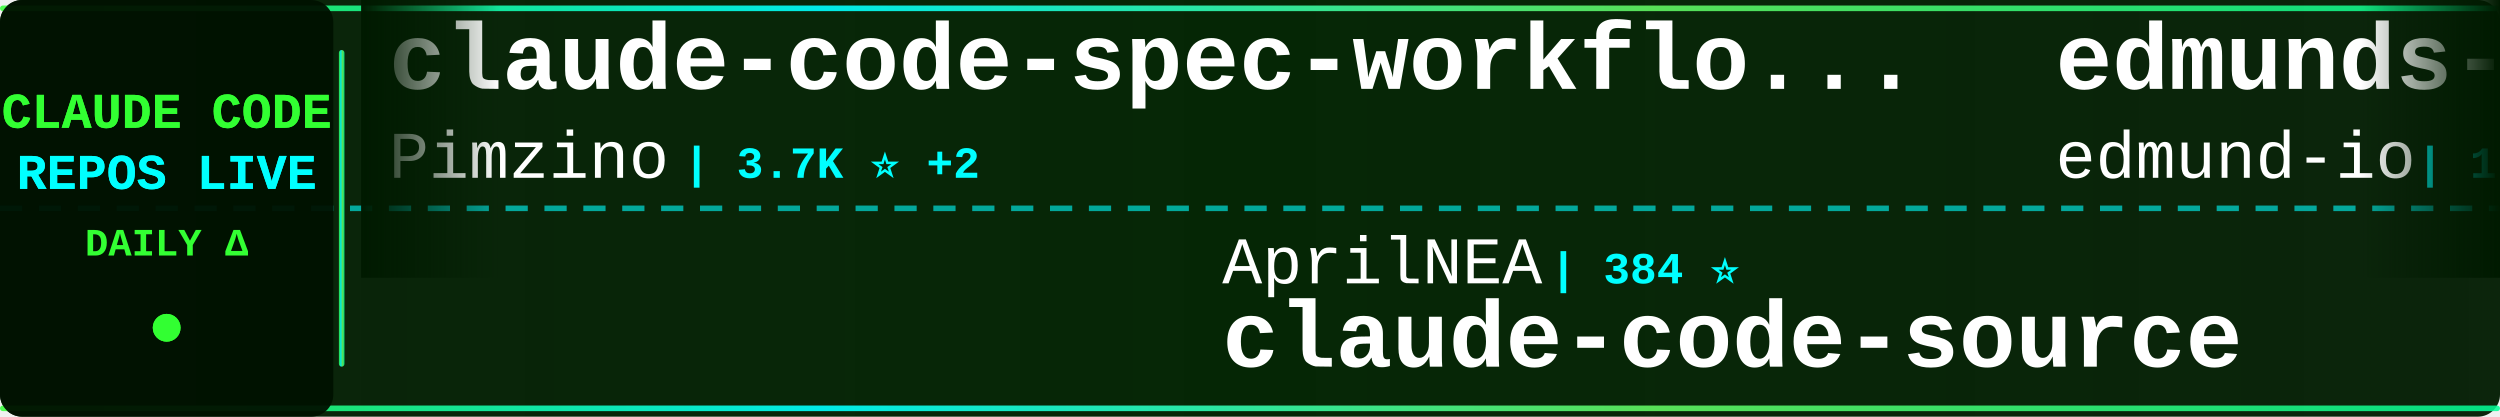
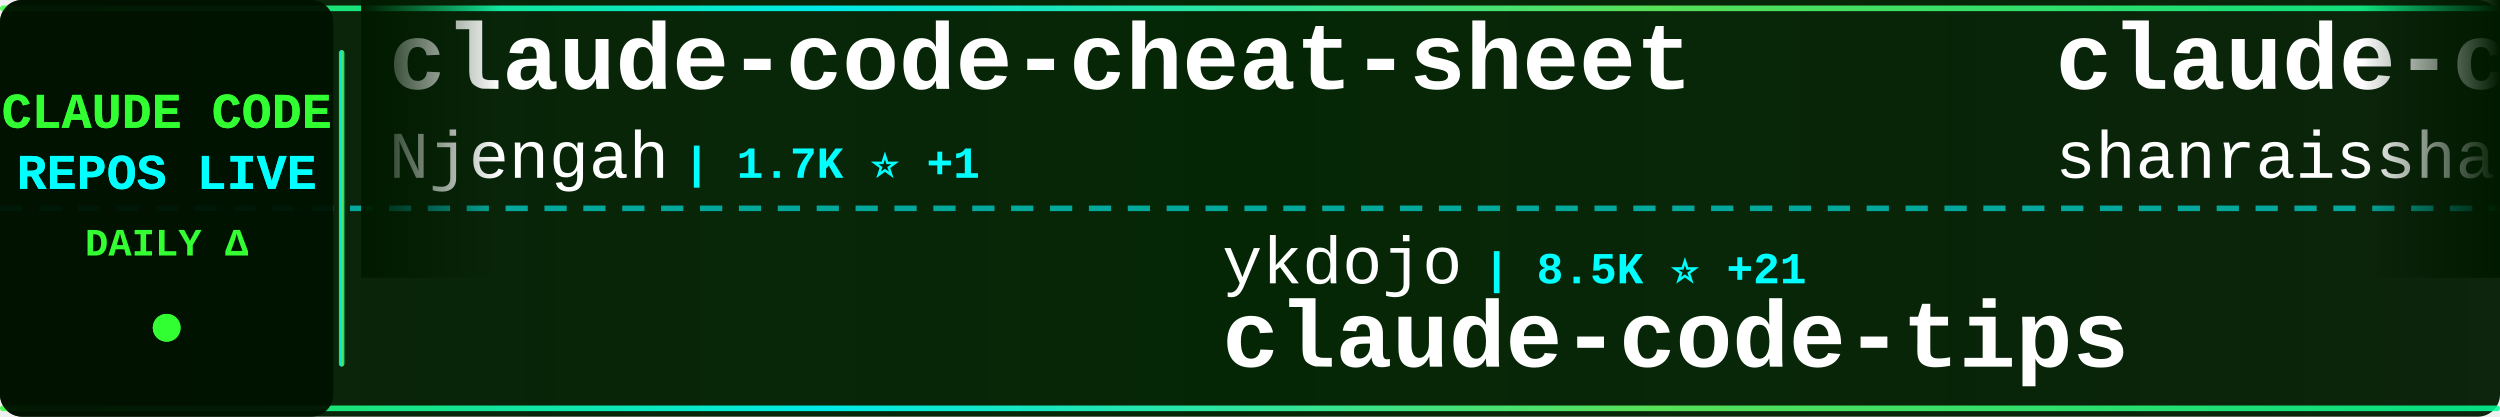
<svg xmlns="http://www.w3.org/2000/svg" width="900" height="150">
  <defs>
    <linearGradient id="tickerBg" x1="0%" y1="0%" x2="100%" y2="0%">
      <stop offset="0%" style="stop-color:#001a00;stop-opacity:0.95" />
      <stop offset="50%" style="stop-color:#002200;stop-opacity:0.98" />
      <stop offset="100%" style="stop-color:#001a00;stop-opacity:0.95" />
    </linearGradient>
    <linearGradient id="borderGrad" x1="0%" y1="0%" x2="100%" y2="0%">
      <stop offset="0%" style="stop-color:#33ff33;stop-opacity:0.85">
        <animate attributeName="stop-opacity" values="0.85;1;0.85" dur="2s" repeatCount="indefinite" />
      </stop>
      <stop offset="33%" style="stop-color:#00ffff;stop-opacity:0.9">
        <animate attributeName="stop-opacity" values="0.9;1;0.9" dur="2.2s" repeatCount="indefinite" />
      </stop>
      <stop offset="66%" style="stop-color:#66ff66;stop-opacity:0.85">
        <animate attributeName="stop-opacity" values="0.85;1;0.85" dur="1.8s" repeatCount="indefinite" />
      </stop>
      <stop offset="100%" style="stop-color:#00ff99;stop-opacity:0.85">
        <animate attributeName="stop-opacity" values="0.85;1;0.85" dur="2s" repeatCount="indefinite" />
      </stop>
    </linearGradient>
    <filter id="textGlow">
      <feGaussianBlur stdDeviation="0.1" result="coloredBlur" />
      <feMerge>
        <feMergeNode in="coloredBlur" />
        <feMergeNode in="SourceGraphic" />
      </feMerge>
    </filter>
    <filter id="metricGlow">
      <feGaussianBlur stdDeviation="0.2" result="coloredBlur" />
      <feMerge>
        <feMergeNode in="coloredBlur" />
        <feMergeNode in="SourceGraphic" />
      </feMerge>
    </filter>
    <linearGradient id="leftFade" x1="0%" y1="0%" x2="100%" y2="0%">
      <stop offset="0%" style="stop-color:#001a00;stop-opacity:1" />
      <stop offset="100%" style="stop-color:#001a00;stop-opacity:0" />
    </linearGradient>
    <linearGradient id="rightFade" x1="0%" y1="0%" x2="100%" y2="0%">
      <stop offset="0%" style="stop-color:#001a00;stop-opacity:0" />
      <stop offset="100%" style="stop-color:#001a00;stop-opacity:1" />
    </linearGradient>
  </defs>
  <rect width="900" height="150" fill="url(#tickerBg)" rx="8" />
  <rect x="0" y="2" width="900" height="2" fill="url(#borderGrad)" rx="1" />
  <rect x="0" y="146" width="900" height="2" fill="url(#borderGrad)" rx="1" />
  <line x1="0" y1="75" x2="900" y2="75" stroke="#00ffff" stroke-width="2" stroke-dasharray="8 6" opacity="0.6" />
  <rect x="0" y="0" width="120" height="150" fill="#001100" opacity="0.95" rx="8" />
  <text x="60" y="46" font-family="'Courier New', monospace" font-size="18" font-weight="bold" fill="#33ff33" text-anchor="middle" filter="url(#textGlow)">
    CLAUDE CODE
  </text>
  <text x="60" y="68" font-family="'Courier New', monospace" font-size="18" font-weight="bold" fill="#00ffff" text-anchor="middle" filter="url(#textGlow)">
    REPOS LIVE
  </text>
  <text x="60" y="92" font-family="'Courier New', monospace" font-size="14" font-weight="bold" fill="#33ff33" text-anchor="middle">
    DAILY Δ
  </text>
  <circle cx="60" cy="118" r="5" fill="#33ff33" filter="url(#metricGlow)">
    <animate attributeName="r" values="4;6;4" dur="1.5s" repeatCount="indefinite" />
    <animate attributeName="opacity" values="0.6;1;0.6" dur="1.5s" repeatCount="indefinite" />
  </circle>
  <rect x="122" y="18" width="2" height="114" fill="url(#borderGrad)" rx="1" />
  <clipPath id="tickerClip">
    <rect x="130" y="0" width="770" height="150" />
  </clipPath>
  <g clip-path="url(#tickerClip)">
    <g id="tickerItems">
      <animateTransform attributeName="transform" attributeType="XML" type="translate" from="0 0" to="-3000 0" dur="54s" repeatCount="indefinite" />
      <g transform="translate(0, 0)">
-         <text x="140" y="32" font-family="'Courier New', monospace" font-size="34" font-weight="bold" fill="#ffffff">claude-code-spec-workflo...</text>
-         <text x="140" y="64" font-family="'Courier New', monospace" font-size="24" font-weight="normal" fill="#ffffff" opacity="1.0">Pimzino</text>
-         <text x="246" y="64" font-family="'Courier New', monospace" font-size="16" font-weight="bold" fill="#00ffff"> | 3.7K ⭐ +2</text>
+         <text x="140" y="32" font-family="'Courier New', monospace" font-size="34" font-weight="bold" fill="#ffffff">claude-code-cheat-sheet</text>
+         <text x="140" y="64" font-family="'Courier New', monospace" font-size="24" font-weight="normal" fill="#ffffff" opacity="1.0">Njengah</text>
+         <text x="246" y="64" font-family="'Courier New', monospace" font-size="16" font-weight="bold" fill="#00ffff"> | 1.7K ⭐ +1</text>
      </g>
      <g transform="translate(300, 0)">
-         <text x="140" y="102" font-family="'Courier New', monospace" font-size="24" font-weight="normal" fill="#ffffff" opacity="1.0">AprilNEA</text>
-         <text x="258" y="102" font-family="'Courier New', monospace" font-size="16" font-weight="bold" fill="#00ffff"> | 384 ⭐</text>
-         <text x="140" y="132" font-family="'Courier New', monospace" font-size="34" font-weight="bold" fill="#ffffff">claude-code-source</text>
+         <text x="140" y="102" font-family="'Courier New', monospace" font-size="24" font-weight="normal" fill="#ffffff" opacity="1.0">ykdojo</text>
+         <text x="234" y="102" font-family="'Courier New', monospace" font-size="16" font-weight="bold" fill="#00ffff"> | 8.5K ⭐ +21</text>
+         <text x="140" y="132" font-family="'Courier New', monospace" font-size="34" font-weight="bold" fill="#ffffff">claude-code-tips</text>
      </g>
      <g transform="translate(600, 0)">
-         <text x="140" y="32" font-family="'Courier New', monospace" font-size="34" font-weight="bold" fill="#ffffff">edmunds-claude-code</text>
-         <text x="140" y="64" font-family="'Courier New', monospace" font-size="24" font-weight="normal" fill="#ffffff" opacity="1.0">edmund-io</text>
-         <text x="270" y="64" font-family="'Courier New', monospace" font-size="16" font-weight="bold" fill="#00ffff"> | 1.4K ⭐ +2</text>
+         <text x="140" y="32" font-family="'Courier New', monospace" font-size="34" font-weight="bold" fill="#ffffff">claude-code-best-practic...</text>
+         <text x="140" y="64" font-family="'Courier New', monospace" font-size="24" font-weight="normal" fill="#ffffff" opacity="1.0">shanraisshan</text>
+         <text x="306" y="64" font-family="'Courier New', monospace" font-size="16" font-weight="bold" fill="#00ffff"> | 55.3K ⭐ +145</text>
      </g>
      <g transform="translate(900, 0)">
-         <text x="140" y="102" font-family="'Courier New', monospace" font-size="24" font-weight="normal" fill="#ffffff" opacity="1.0">rohitg00</text>
-         <text x="258" y="102" font-family="'Courier New', monospace" font-size="16" font-weight="bold" fill="#00ffff"> | 1.9K ⭐ +14</text>
-         <text x="140" y="132" font-family="'Courier New', monospace" font-size="34" font-weight="bold" fill="#ffffff">awesome-claude-code-tool...</text>
+         <text x="140" y="102" font-family="'Courier New', monospace" font-size="24" font-weight="normal" fill="#ffffff" opacity="1.0">carlvellotti</text>
+         <text x="306" y="102" font-family="'Courier New', monospace" font-size="16" font-weight="bold" fill="#00ffff"> | 2.1K ⭐ +3</text>
+         <text x="140" y="132" font-family="'Courier New', monospace" font-size="34" font-weight="bold" fill="#ffffff">claude-code-pm-course</text>
      </g>
      <g transform="translate(1200, 0)">
-         <text x="140" y="32" font-family="'Courier New', monospace" font-size="34" font-weight="bold" fill="#ffffff">claude-code-sourcemap</text>
-         <text x="140" y="64" font-family="'Courier New', monospace" font-size="24" font-weight="normal" fill="#ffffff" opacity="1.0">ChinaSiro</text>
-         <text x="270" y="64" font-family="'Courier New', monospace" font-size="16" font-weight="bold" fill="#00ffff"> | 9.3K ⭐ +6</text>
+         <text x="140" y="32" font-family="'Courier New', monospace" font-size="34" font-weight="bold" fill="#ffffff">ClaudeCode</text>
+         <text x="140" y="64" font-family="'Courier New', monospace" font-size="24" font-weight="normal" fill="#ffffff" opacity="1.0">guanshan</text>
+         <text x="258" y="64" font-family="'Courier New', monospace" font-size="16" font-weight="bold" fill="#00ffff"> | 60 ⭐</text>
      </g>
      <g transform="translate(1500, 0)">
-         <text x="140" y="102" font-family="'Courier New', monospace" font-size="24" font-weight="normal" fill="#ffffff" opacity="1.0">multica-ai</text>
-         <text x="282" y="102" font-family="'Courier New', monospace" font-size="16" font-weight="bold" fill="#00ffff"> | 160.2K ⭐ +1.6K</text>
-         <text x="140" y="132" font-family="'Courier New', monospace" font-size="34" font-weight="bold" fill="#ffffff">andrej-karpathy-skills</text>
+         <text x="140" y="102" font-family="'Courier New', monospace" font-size="24" font-weight="normal" fill="#ffffff" opacity="1.0">alirezarezvani</text>
+         <text x="330" y="102" font-family="'Courier New', monospace" font-size="16" font-weight="bold" fill="#00ffff"> | 16.4K ⭐ +100</text>
+         <text x="140" y="132" font-family="'Courier New', monospace" font-size="34" font-weight="bold" fill="#ffffff">claude-skills</text>
      </g>
      <g transform="translate(1800, 0)">
-         <text x="140" y="32" font-family="'Courier New', monospace" font-size="34" font-weight="bold" fill="#ffffff">Claude-code</text>
-         <text x="140" y="64" font-family="'Courier New', monospace" font-size="24" font-weight="normal" fill="#ffffff" opacity="1.0">zstmfhy</text>
-         <text x="246" y="64" font-family="'Courier New', monospace" font-size="16" font-weight="bold" fill="#00ffff"> | 190 ⭐</text>
+         <text x="140" y="32" font-family="'Courier New', monospace" font-size="34" font-weight="bold" fill="#ffffff">claude-code-sub-agents</text>
+         <text x="140" y="64" font-family="'Courier New', monospace" font-size="24" font-weight="normal" fill="#ffffff" opacity="1.0">lst97</text>
+         <text x="222" y="64" font-family="'Courier New', monospace" font-size="16" font-weight="bold" fill="#00ffff"> | 1.6K ⭐</text>
      </g>
      <g transform="translate(2100, 0)">
-         <text x="140" y="102" font-family="'Courier New', monospace" font-size="24" font-weight="normal" fill="#ffffff" opacity="1.0">pengchengneo</text>
-         <text x="306" y="102" font-family="'Courier New', monospace" font-size="16" font-weight="bold" fill="#00ffff"> | 1.4K ⭐</text>
-         <text x="140" y="132" font-family="'Courier New', monospace" font-size="34" font-weight="bold" fill="#ffffff">Claude-Code</text>
+         <text x="140" y="102" font-family="'Courier New', monospace" font-size="24" font-weight="normal" fill="#ffffff" opacity="1.0">anthropics</text>
+         <text x="282" y="102" font-family="'Courier New', monospace" font-size="16" font-weight="bold" fill="#00ffff"> | 4.9K ⭐ +10</text>
+         <text x="140" y="132" font-family="'Courier New', monospace" font-size="34" font-weight="bold" fill="#ffffff">claude-code-security-rev...</text>
      </g>
      <g transform="translate(2400, 0)">
-         <text x="140" y="32" font-family="'Courier New', monospace" font-size="34" font-weight="bold" fill="#ffffff">free-claude-code</text>
-         <text x="140" y="64" font-family="'Courier New', monospace" font-size="24" font-weight="normal" fill="#ffffff" opacity="1.0">Alishahryar1</text>
-         <text x="306" y="64" font-family="'Courier New', monospace" font-size="16" font-weight="bold" fill="#00ffff"> | 30.5K ⭐ +253</text>
+         <text x="140" y="32" font-family="'Courier New', monospace" font-size="34" font-weight="bold" fill="#ffffff">claude-code-source</text>
+         <text x="140" y="64" font-family="'Courier New', monospace" font-size="24" font-weight="normal" fill="#ffffff" opacity="1.0">JrCx7scC</text>
+         <text x="258" y="64" font-family="'Courier New', monospace" font-size="16" font-weight="bold" fill="#00ffff"> | 369 ⭐ +1</text>
      </g>
      <g transform="translate(2700, 0)">
-         <text x="140" y="102" font-family="'Courier New', monospace" font-size="24" font-weight="normal" fill="#ffffff" opacity="1.0">andrew-kramer-inno</text>
-         <text x="378" y="102" font-family="'Courier New', monospace" font-size="16" font-weight="bold" fill="#00ffff"> | 590 ⭐</text>
-         <text x="140" y="132" font-family="'Courier New', monospace" font-size="34" font-weight="bold" fill="#ffffff">claude-code-source-build</text>
+         <text x="140" y="102" font-family="'Courier New', monospace" font-size="24" font-weight="normal" fill="#ffffff" opacity="1.0">nanocoai</text>
+         <text x="258" y="102" font-family="'Courier New', monospace" font-size="16" font-weight="bold" fill="#00ffff"> | 29.5K ⭐ +32</text>
+         <text x="140" y="132" font-family="'Courier New', monospace" font-size="34" font-weight="bold" fill="#ffffff">nanoclaw</text>
      </g>
      <g transform="translate(3000, 0)">
-         <text x="140" y="32" font-family="'Courier New', monospace" font-size="34" font-weight="bold" fill="#ffffff">claude-code-spec-workflo...</text>
-         <text x="140" y="64" font-family="'Courier New', monospace" font-size="24" font-weight="normal" fill="#ffffff" opacity="1.0">Pimzino</text>
-         <text x="246" y="64" font-family="'Courier New', monospace" font-size="16" font-weight="bold" fill="#00ffff"> | 3.7K ⭐ +2</text>
+         <text x="140" y="32" font-family="'Courier New', monospace" font-size="34" font-weight="bold" fill="#ffffff">claude-code-cheat-sheet</text>
+         <text x="140" y="64" font-family="'Courier New', monospace" font-size="24" font-weight="normal" fill="#ffffff" opacity="1.0">Njengah</text>
+         <text x="246" y="64" font-family="'Courier New', monospace" font-size="16" font-weight="bold" fill="#00ffff"> | 1.7K ⭐ +1</text>
      </g>
      <g transform="translate(3300, 0)">
-         <text x="140" y="102" font-family="'Courier New', monospace" font-size="24" font-weight="normal" fill="#ffffff" opacity="1.0">AprilNEA</text>
-         <text x="258" y="102" font-family="'Courier New', monospace" font-size="16" font-weight="bold" fill="#00ffff"> | 384 ⭐</text>
-         <text x="140" y="132" font-family="'Courier New', monospace" font-size="34" font-weight="bold" fill="#ffffff">claude-code-source</text>
+         <text x="140" y="102" font-family="'Courier New', monospace" font-size="24" font-weight="normal" fill="#ffffff" opacity="1.0">ykdojo</text>
+         <text x="234" y="102" font-family="'Courier New', monospace" font-size="16" font-weight="bold" fill="#00ffff"> | 8.5K ⭐ +21</text>
+         <text x="140" y="132" font-family="'Courier New', monospace" font-size="34" font-weight="bold" fill="#ffffff">claude-code-tips</text>
      </g>
      <g transform="translate(3600, 0)">
-         <text x="140" y="32" font-family="'Courier New', monospace" font-size="34" font-weight="bold" fill="#ffffff">edmunds-claude-code</text>
-         <text x="140" y="64" font-family="'Courier New', monospace" font-size="24" font-weight="normal" fill="#ffffff" opacity="1.0">edmund-io</text>
-         <text x="270" y="64" font-family="'Courier New', monospace" font-size="16" font-weight="bold" fill="#00ffff"> | 1.4K ⭐ +2</text>
+         <text x="140" y="32" font-family="'Courier New', monospace" font-size="34" font-weight="bold" fill="#ffffff">claude-code-best-practic...</text>
+         <text x="140" y="64" font-family="'Courier New', monospace" font-size="24" font-weight="normal" fill="#ffffff" opacity="1.0">shanraisshan</text>
+         <text x="306" y="64" font-family="'Courier New', monospace" font-size="16" font-weight="bold" fill="#00ffff"> | 55.3K ⭐ +145</text>
      </g>
      <g transform="translate(3900, 0)">
-         <text x="140" y="102" font-family="'Courier New', monospace" font-size="24" font-weight="normal" fill="#ffffff" opacity="1.0">rohitg00</text>
-         <text x="258" y="102" font-family="'Courier New', monospace" font-size="16" font-weight="bold" fill="#00ffff"> | 1.9K ⭐ +14</text>
-         <text x="140" y="132" font-family="'Courier New', monospace" font-size="34" font-weight="bold" fill="#ffffff">awesome-claude-code-tool...</text>
+         <text x="140" y="102" font-family="'Courier New', monospace" font-size="24" font-weight="normal" fill="#ffffff" opacity="1.0">carlvellotti</text>
+         <text x="306" y="102" font-family="'Courier New', monospace" font-size="16" font-weight="bold" fill="#00ffff"> | 2.1K ⭐ +3</text>
+         <text x="140" y="132" font-family="'Courier New', monospace" font-size="34" font-weight="bold" fill="#ffffff">claude-code-pm-course</text>
      </g>
    </g>
  </g>
  <rect x="130" y="0" width="50" height="100" fill="url(#leftFade)" />
  <rect x="850" y="0" width="50" height="100" fill="url(#rightFade)" />
</svg>
